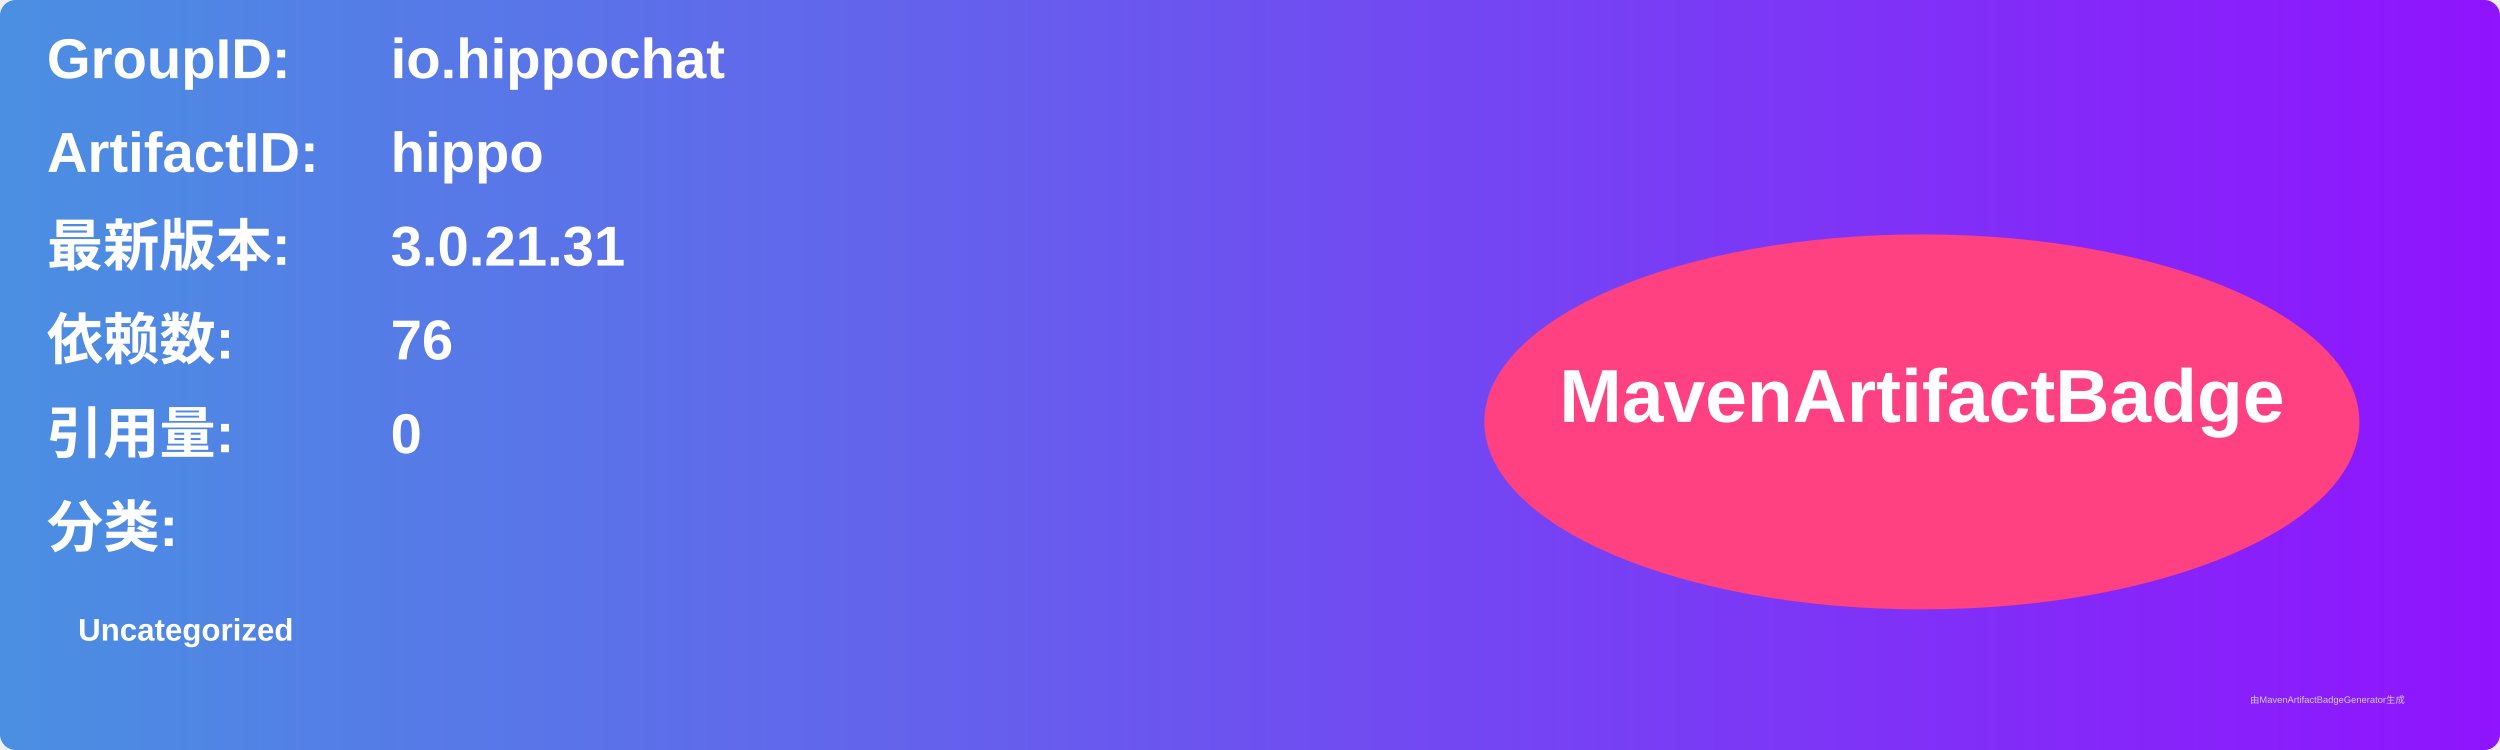
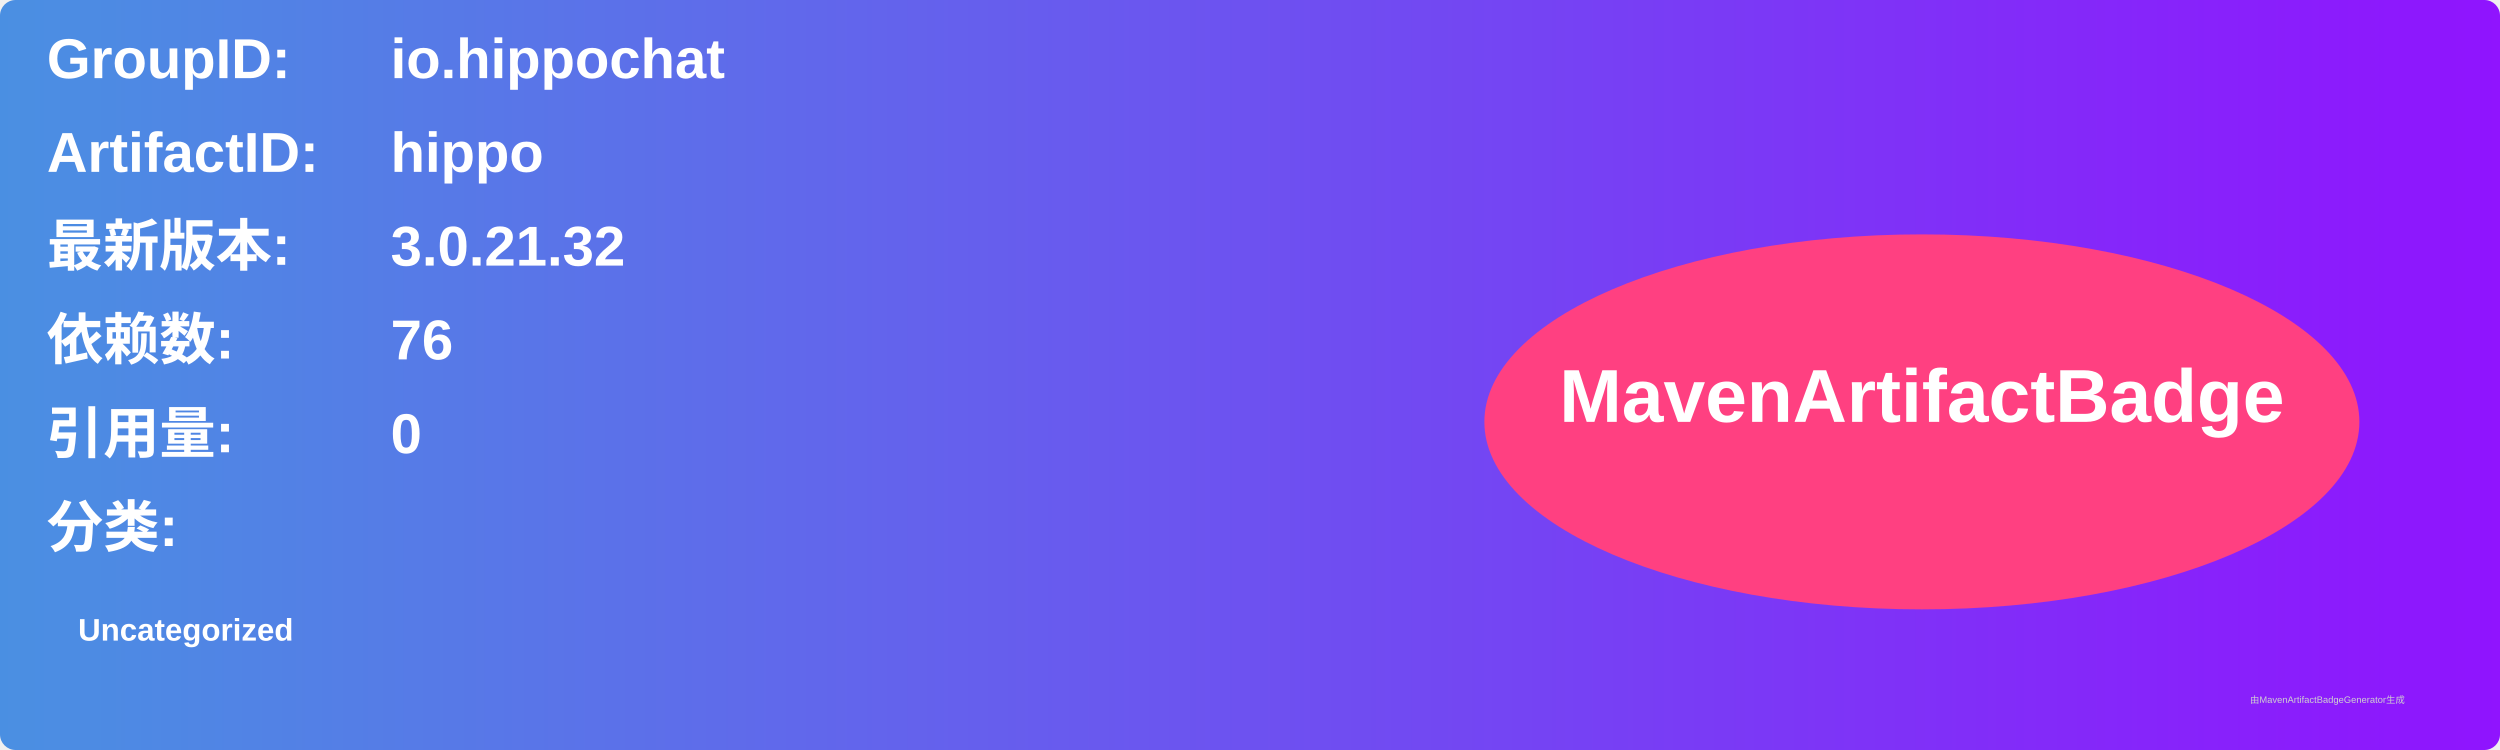
<svg xmlns="http://www.w3.org/2000/svg" width="800" height="240" viewBox="0 0 800 240">
  <linearGradient id="grad" x1="0%" y1="0%" x2="100%" y2="0%">
    <stop offset="0%" stop-color="#4a90e2" />
    <stop offset="100%" stop-color="#9013fe" />
  </linearGradient>
  <rect width="100%" height="100%" rx="5" ry="5" fill="url(#grad)" />
  <g transform="translate(15, 15)">
    <text x="0" y="10" font-family="Arial" font-size="18" fill="white" font-weight="bold" width="260">GroupID:</text>
    <text x="110" y="10" font-family="Arial" font-size="18" fill="white" font-weight="bold" width="460">io.hippochat</text>
    <text x="0" y="40" font-family="Arial" font-size="18" fill="white" font-weight="bold" width="260">ArtifactID:</text>
    <text x="110" y="40" font-family="Arial" font-size="18" fill="white" font-weight="bold" width="460">hippo</text>
    <text x="0" y="70" font-family="Arial" font-size="18" fill="white" font-weight="bold">最新版本:</text>
    <text x="110" y="70" font-family="Arial" font-size="18" fill="white" font-weight="bold">
-       <tspan font-weight="bold">3.0.21.31</tspan>
+       <tspan font-weight="bold">3.0.21.32</tspan>
    </text>
    <text x="0" y="100" font-family="Arial" font-size="18" fill="white" font-weight="bold">依赖数: </text>
    <text x="110" y="100" font-family="Arial" font-size="18" fill="white">
      <tspan font-weight="bold">76</tspan>
    </text>
    <text x="0" y="130" font-family="Arial" font-size="18" fill="white" font-weight="bold">引用量: </text>
    <text x="110" y="130" font-family="Arial" font-size="18" fill="white">
      <tspan font-weight="bold">0</tspan>
    </text>
    <text x="0" y="160" font-family="Arial" font-size="18" fill="white" font-weight="bold">分类:</text>
    <text x="10" y="190" font-family="Arial" font-size="10" fill="white">
      <tspan font-weight="bold">Uncategorized</tspan>
    </text>
    <ellipse cx="600" cy="120" rx="140" ry="60" fill="#ff4081" />
    <text x="600" y="120" text-anchor="middle" font-family="Arial" font-size="24" fill="white" font-weight="bold">MavenArtifactBadge</text>
  </g>
  <text x="720" y="225" font-family="Arial" font-size="3" fill="#d0d0d0">由MavenArtifactBadgeGenerator生成</text>
</svg>
